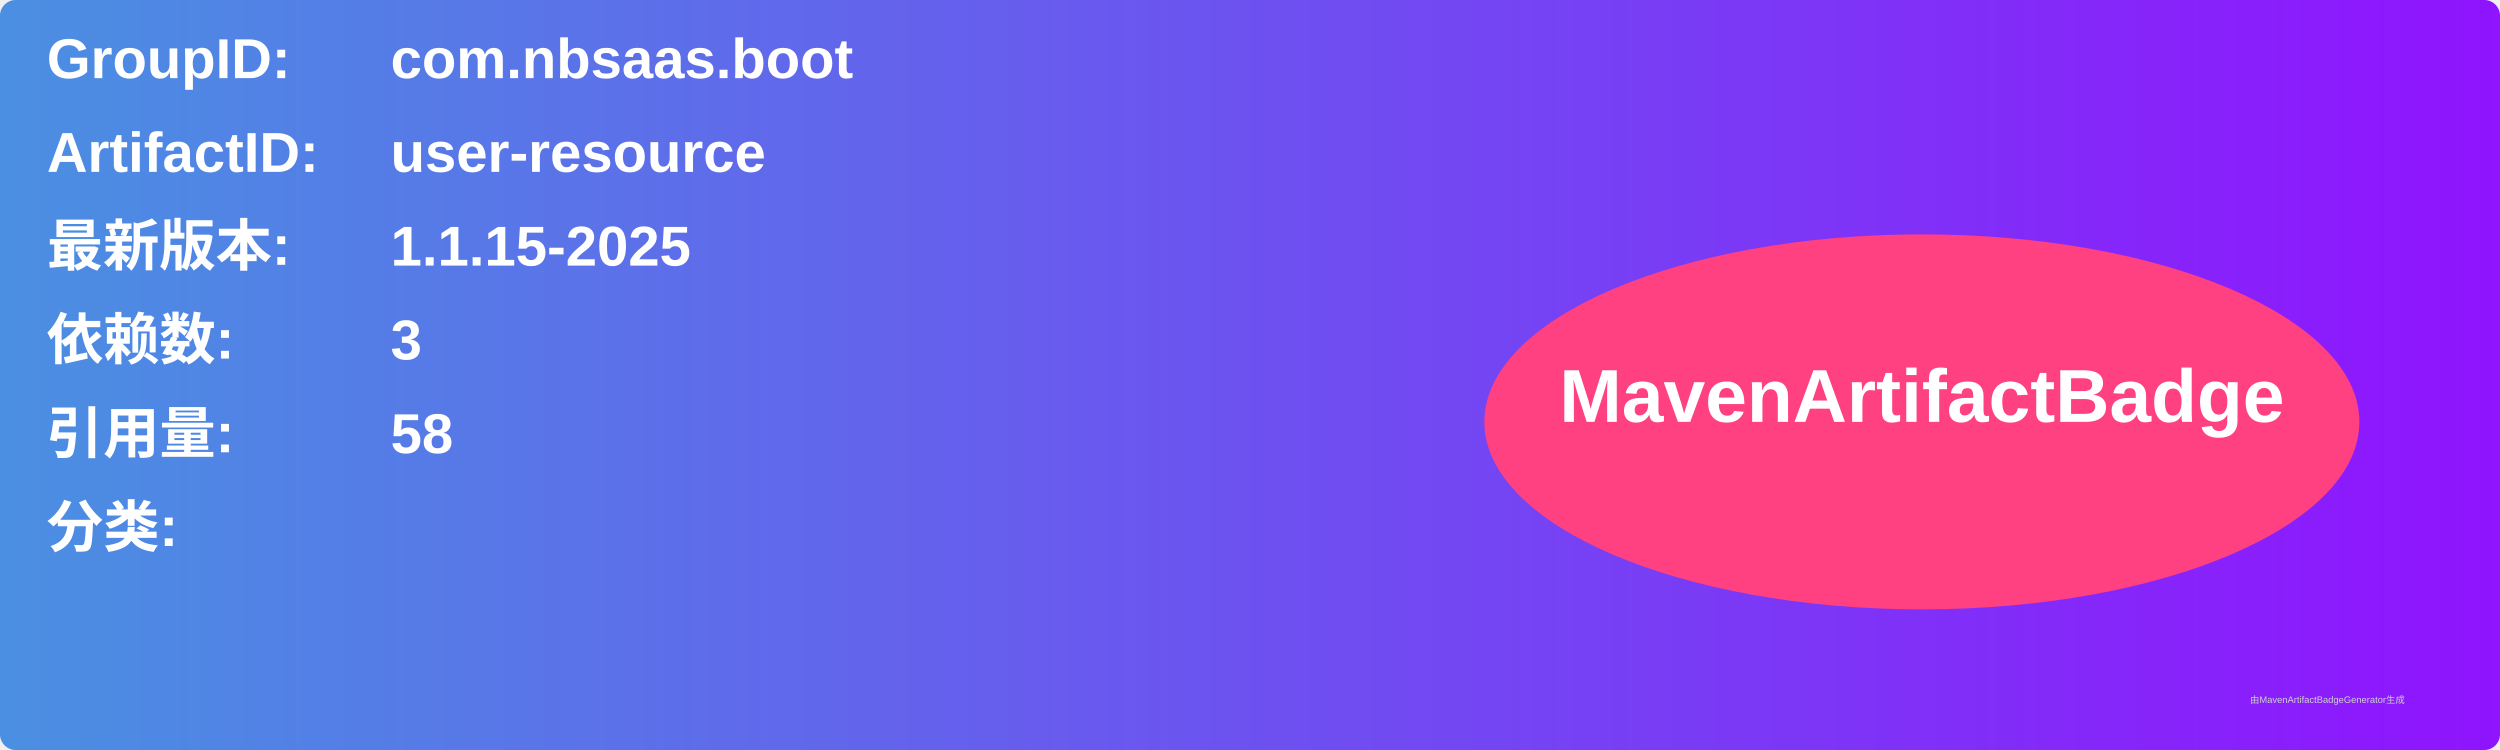
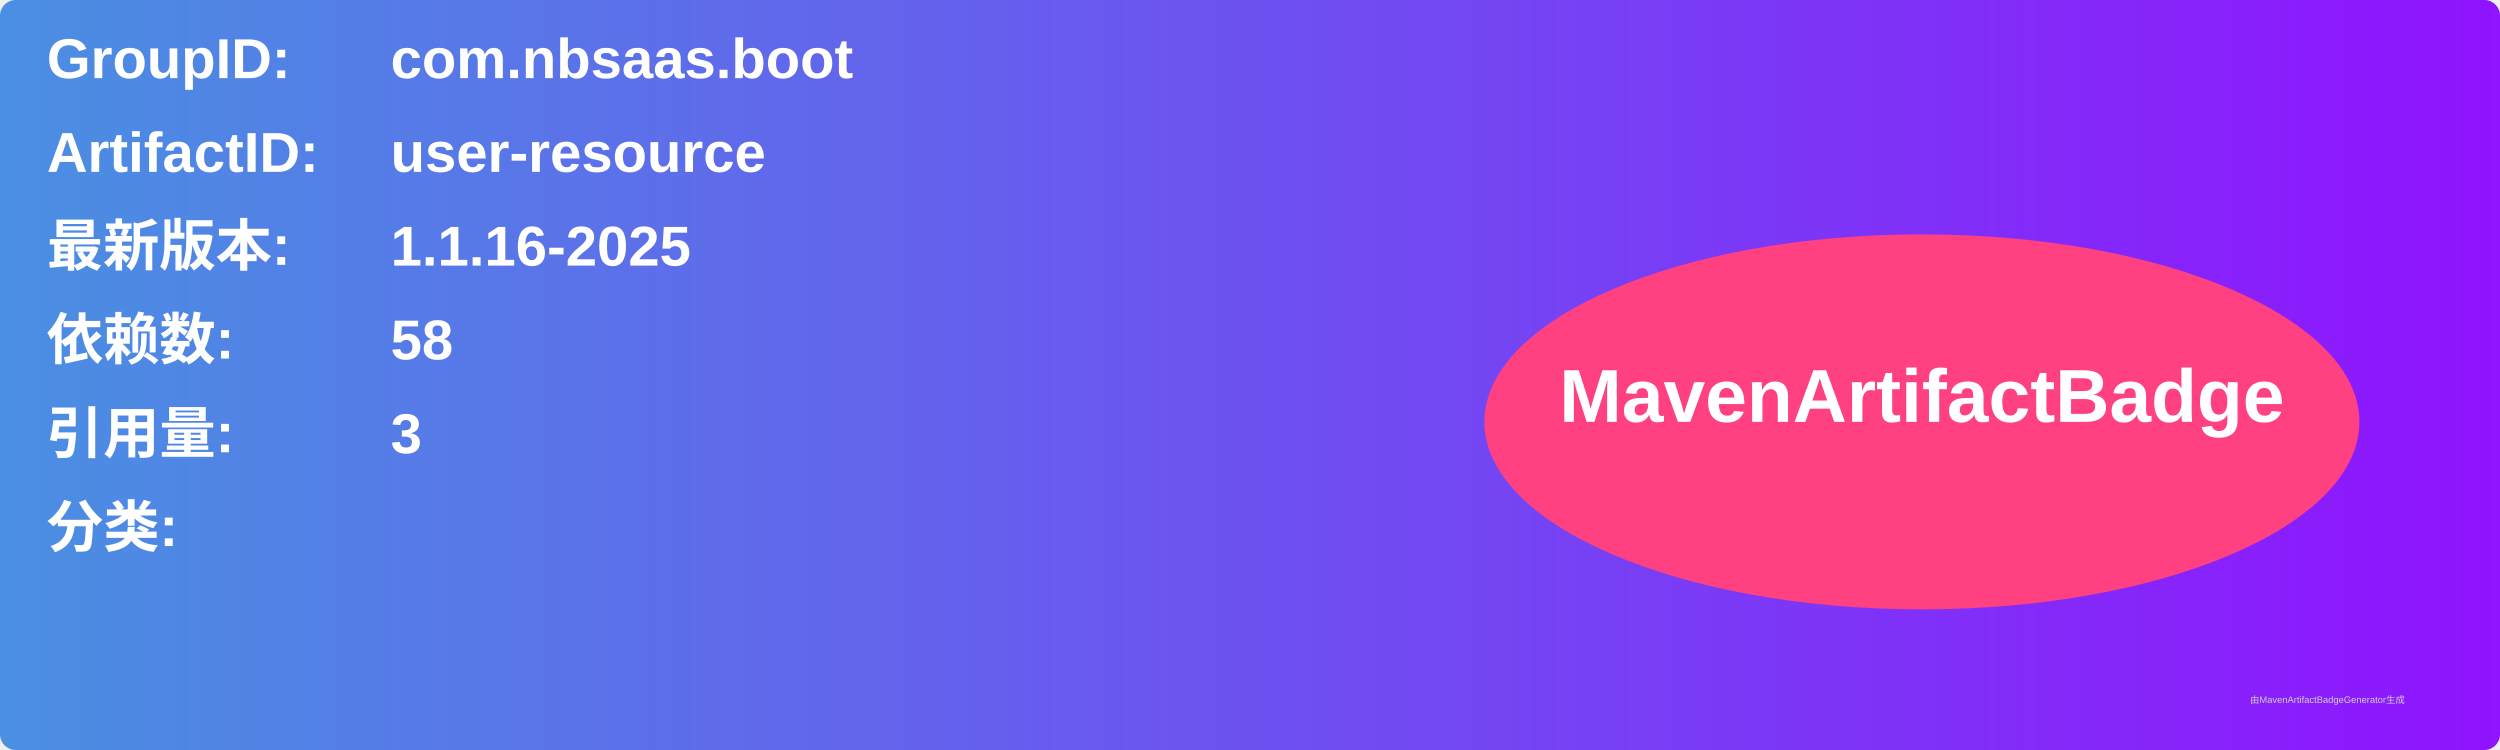
<svg xmlns="http://www.w3.org/2000/svg" width="800" height="240" viewBox="0 0 800 240">
  <linearGradient id="grad" x1="0%" y1="0%" x2="100%" y2="0%">
    <stop offset="0%" stop-color="#4a90e2" />
    <stop offset="100%" stop-color="#9013fe" />
  </linearGradient>
  <rect width="100%" height="100%" rx="5" ry="5" fill="url(#grad)" />
  <g transform="translate(15, 15)">
    <text x="0" y="10" font-family="Arial" font-size="18" fill="white" font-weight="bold" width="260">GroupID:</text>
    <text x="110" y="10" font-family="Arial" font-size="18" fill="white" font-weight="bold" width="460">com.nbsaas.boot</text>
    <text x="0" y="40" font-family="Arial" font-size="18" fill="white" font-weight="bold" width="260">ArtifactID:</text>
    <text x="110" y="40" font-family="Arial" font-size="18" fill="white" font-weight="bold" width="460">user-resource</text>
    <text x="0" y="70" font-family="Arial" font-size="18" fill="white" font-weight="bold">最新版本:</text>
    <text x="110" y="70" font-family="Arial" font-size="18" fill="white" font-weight="bold">
-       <tspan font-weight="bold">1.1.15-2025</tspan>
+       <tspan font-weight="bold">1.1.16-2025</tspan>
    </text>
    <text x="0" y="100" font-family="Arial" font-size="18" fill="white" font-weight="bold">依赖数: </text>
    <text x="110" y="100" font-family="Arial" font-size="18" fill="white">
-       <tspan font-weight="bold">3</tspan>
+       <tspan font-weight="bold">58</tspan>
    </text>
    <text x="0" y="130" font-family="Arial" font-size="18" fill="white" font-weight="bold">引用量: </text>
    <text x="110" y="130" font-family="Arial" font-size="18" fill="white">
-       <tspan font-weight="bold">58</tspan>
+       <tspan font-weight="bold">3</tspan>
    </text>
    <text x="0" y="160" font-family="Arial" font-size="18" fill="white" font-weight="bold">分类:</text>
    <text x="10" y="190" font-family="Arial" font-size="10" fill="white">
      <tspan font-weight="bold" />
    </text>
    <ellipse cx="600" cy="120" rx="140" ry="60" fill="#ff4081" />
    <text x="600" y="120" text-anchor="middle" font-family="Arial" font-size="24" fill="white" font-weight="bold">MavenArtifactBadge</text>
  </g>
  <text x="720" y="225" font-family="Arial" font-size="3" fill="#d0d0d0">由MavenArtifactBadgeGenerator生成</text>
</svg>
